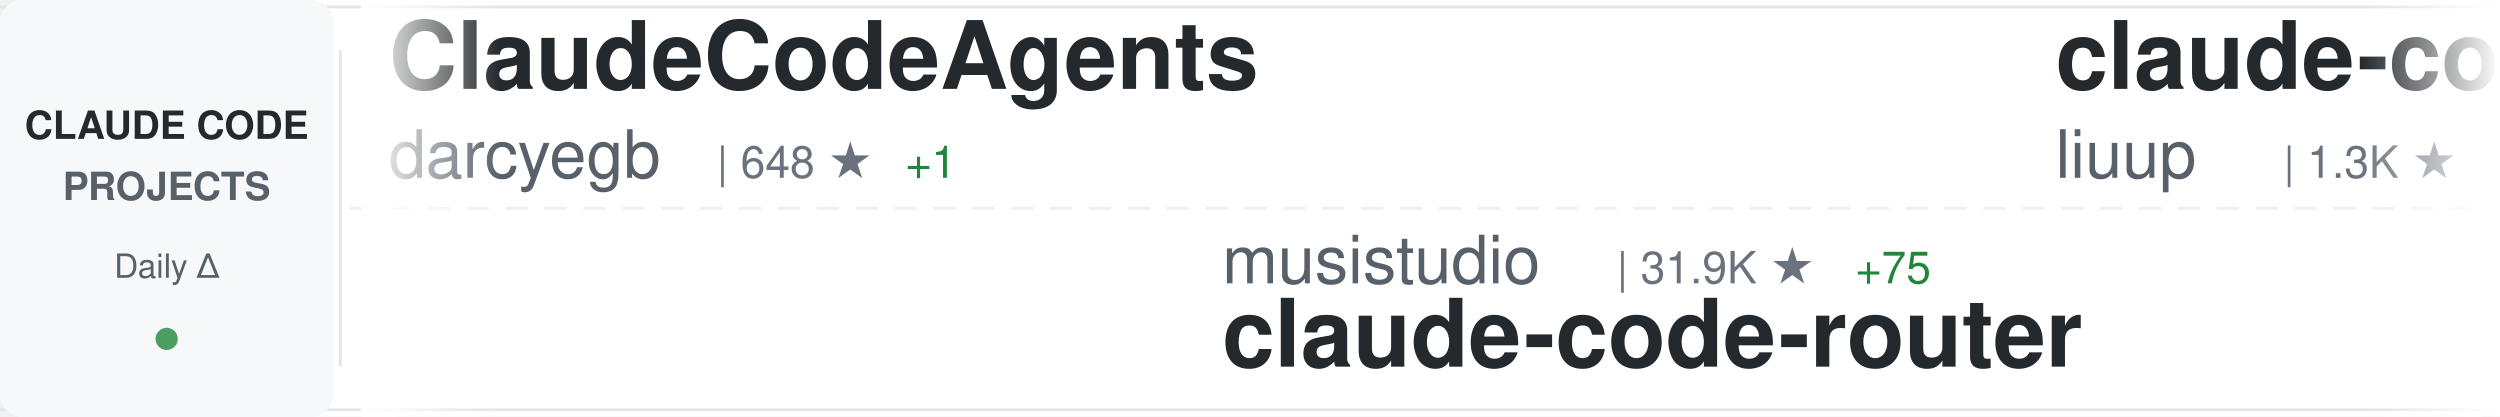
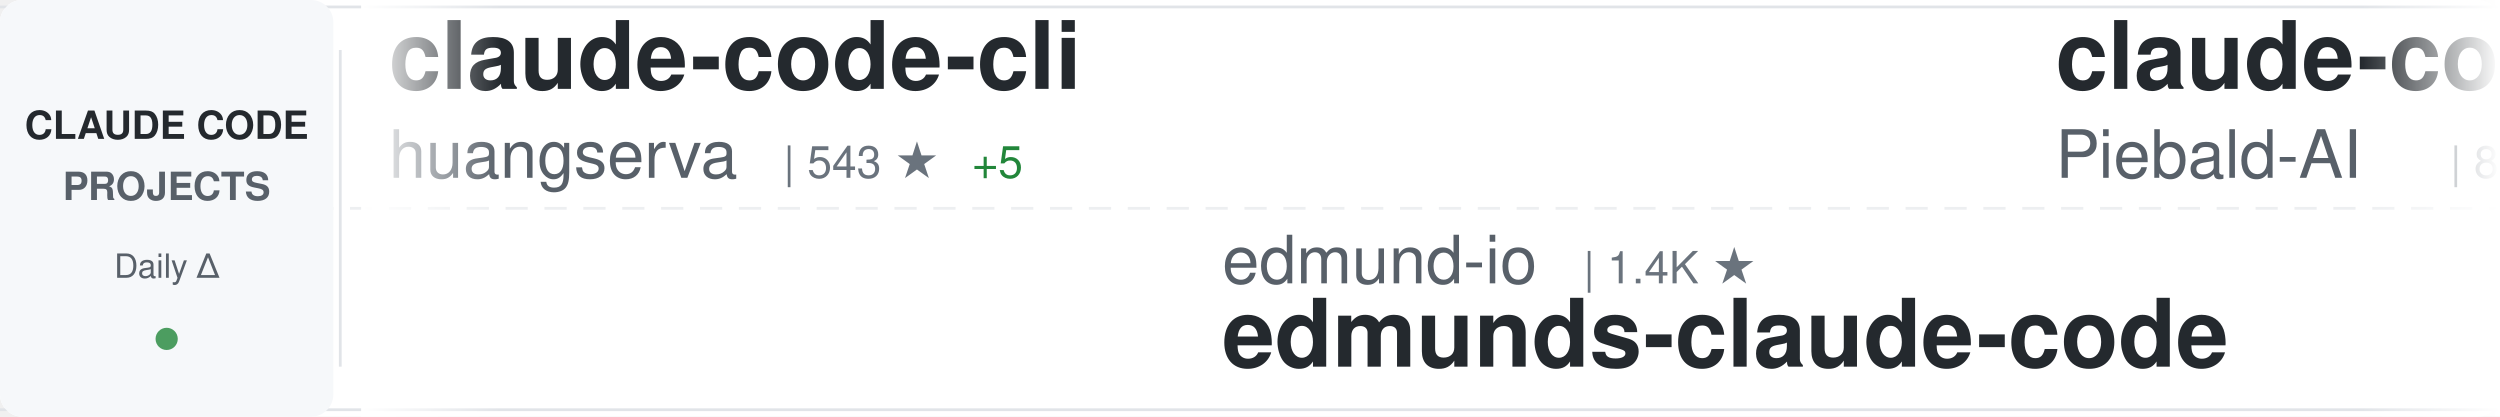
<svg xmlns="http://www.w3.org/2000/svg" width="900" height="150">
  <defs>
    <linearGradient id="awesomeLeftFade" x1="0%" y1="0%" x2="100%" y2="0%">
      <stop offset="0%" style="stop-color:#ffffff;stop-opacity:1" />
      <stop offset="100%" style="stop-color:#ffffff;stop-opacity:0" />
    </linearGradient>
    <linearGradient id="awesomeRightFade" x1="0%" y1="0%" x2="100%" y2="0%">
      <stop offset="0%" style="stop-color:#ffffff;stop-opacity:0" />
      <stop offset="100%" style="stop-color:#ffffff;stop-opacity:1" />
    </linearGradient>
  </defs>
  <rect width="900" height="150" fill="#ffffff" rx="8" />
  <rect x="0" y="2" width="900" height="1" fill="#e1e4e8" />
  <rect x="0" y="147" width="900" height="1" fill="#e1e4e8" />
  <line x1="0" y1="75" x2="900" y2="75" stroke="#e1e4e8" stroke-width="1" stroke-dasharray="8 6" opacity="0.6" />
  <rect x="0" y="0" width="120" height="150" fill="#f6f8fa" rx="8" />
  <text x="60" y="50" font-family="-apple-system, BlinkMacSystemFont, 'Segoe UI', Helvetica, Arial, sans-serif" font-size="14" font-weight="600" fill="#24292e" text-anchor="middle">CLAUDE CODE</text>
  <text x="60" y="72" font-family="-apple-system, BlinkMacSystemFont, 'Segoe UI', Helvetica, Arial, sans-serif" font-size="14" font-weight="600" fill="#586069" text-anchor="middle">PROJECTS</text>
  <text x="60" y="100" font-family="-apple-system, BlinkMacSystemFont, 'Segoe UI', Helvetica, Arial, sans-serif" font-size="12" font-weight="500" fill="#586069" text-anchor="middle">Daily Δ</text>
  <circle cx="60" cy="122" r="4" fill="#22863a" opacity="0.8" />
  <rect x="122" y="18" width="1" height="114" fill="#e1e4e8" />
  <clipPath id="awesomeTickerClip">
    <rect x="130" y="0" width="770" height="150" />
  </clipPath>
  <g clip-path="url(#awesomeTickerClip)">
    <g id="awesomeTickerItems">
      <animateTransform attributeName="transform" attributeType="XML" type="translate" from="0 0" to="-3000 0" dur="54s" repeatCount="indefinite" />
      <g transform="translate(0, 0)">
-         <text x="140" y="32" font-family="-apple-system, BlinkMacSystemFont, 'Segoe UI', Helvetica, Arial, sans-serif" font-size="34" font-weight="600" fill="#24292e">ClaudeCodeAgents</text>
-         <text x="140" y="64" font-family="-apple-system, BlinkMacSystemFont, 'Segoe UI', Helvetica, Arial, sans-serif" font-size="24" font-weight="400" fill="#586069">darcyegb</text>
-         <text x="258" y="64" font-family="-apple-system, BlinkMacSystemFont, 'Segoe UI', Helvetica, Arial, sans-serif" font-size="16" font-weight="500" fill="#6a737d">| 648 ★</text>
-         <text x="326" y="64" font-family="-apple-system, BlinkMacSystemFont, 'Segoe UI', Helvetica, Arial, sans-serif" font-size="16" font-weight="500" fill="#22863a"> +1</text>
+         <text x="140" y="32" font-family="-apple-system, BlinkMacSystemFont, 'Segoe UI', Helvetica, Arial, sans-serif" font-size="34" font-weight="600" fill="#24292e">claude-code-cli</text>
+         <text x="140" y="64" font-family="-apple-system, BlinkMacSystemFont, 'Segoe UI', Helvetica, Arial, sans-serif" font-size="24" font-weight="400" fill="#586069">huangserva</text>
+         <text x="282" y="64" font-family="-apple-system, BlinkMacSystemFont, 'Segoe UI', Helvetica, Arial, sans-serif" font-size="16" font-weight="500" fill="#6a737d">| 543 ★</text>
+         <text x="350" y="64" font-family="-apple-system, BlinkMacSystemFont, 'Segoe UI', Helvetica, Arial, sans-serif" font-size="16" font-weight="500" fill="#22863a"> +5</text>
      </g>
      <g transform="translate(300, 0)">
-         <text x="140" y="102" font-family="-apple-system, BlinkMacSystemFont, 'Segoe UI', Helvetica, Arial, sans-serif" font-size="24" font-weight="400" fill="#586069">musistudio</text>
-         <text x="282" y="102" font-family="-apple-system, BlinkMacSystemFont, 'Segoe UI', Helvetica, Arial, sans-serif" font-size="16" font-weight="500" fill="#6a737d">| 31.9K ★</text>
-         <text x="368" y="102" font-family="-apple-system, BlinkMacSystemFont, 'Segoe UI', Helvetica, Arial, sans-serif" font-size="16" font-weight="500" fill="#22863a"> +75</text>
-         <text x="140" y="132" font-family="-apple-system, BlinkMacSystemFont, 'Segoe UI', Helvetica, Arial, sans-serif" font-size="34" font-weight="600" fill="#24292e">claude-code-router</text>
+         <text x="140" y="102" font-family="-apple-system, BlinkMacSystemFont, 'Segoe UI', Helvetica, Arial, sans-serif" font-size="24" font-weight="400" fill="#586069">edmund-io</text>
+         <text x="270" y="102" font-family="-apple-system, BlinkMacSystemFont, 'Segoe UI', Helvetica, Arial, sans-serif" font-size="16" font-weight="500" fill="#6a737d">| 1.4K ★</text>
+         <text x="140" y="132" font-family="-apple-system, BlinkMacSystemFont, 'Segoe UI', Helvetica, Arial, sans-serif" font-size="34" font-weight="600" fill="#24292e">edmunds-claude-code</text>
      </g>
      <g transform="translate(600, 0)">
-         <text x="140" y="32" font-family="-apple-system, BlinkMacSystemFont, 'Segoe UI', Helvetica, Arial, sans-serif" font-size="34" font-weight="600" fill="#24292e">claude-code-analysis</text>
-         <text x="140" y="64" font-family="-apple-system, BlinkMacSystemFont, 'Segoe UI', Helvetica, Arial, sans-serif" font-size="24" font-weight="400" fill="#586069">liuup</text>
-         <text x="222" y="64" font-family="-apple-system, BlinkMacSystemFont, 'Segoe UI', Helvetica, Arial, sans-serif" font-size="16" font-weight="500" fill="#6a737d">| 1.3K ★</text>
-         <text x="299" y="64" font-family="-apple-system, BlinkMacSystemFont, 'Segoe UI', Helvetica, Arial, sans-serif" font-size="16" font-weight="500" fill="#22863a"> +74</text>
+         <text x="140" y="32" font-family="-apple-system, BlinkMacSystemFont, 'Segoe UI', Helvetica, Arial, sans-serif" font-size="34" font-weight="600" fill="#24292e">claude-code-system-promp...</text>
+         <text x="140" y="64" font-family="-apple-system, BlinkMacSystemFont, 'Segoe UI', Helvetica, Arial, sans-serif" font-size="24" font-weight="400" fill="#586069">Piebald-AI</text>
+         <text x="282" y="64" font-family="-apple-system, BlinkMacSystemFont, 'Segoe UI', Helvetica, Arial, sans-serif" font-size="16" font-weight="500" fill="#6a737d">| 8.5K ★</text>
+         <text x="359" y="64" font-family="-apple-system, BlinkMacSystemFont, 'Segoe UI', Helvetica, Arial, sans-serif" font-size="16" font-weight="500" fill="#22863a"> +59</text>
      </g>
      <g transform="translate(900, 0)">
-         <text x="140" y="102" font-family="-apple-system, BlinkMacSystemFont, 'Segoe UI', Helvetica, Arial, sans-serif" font-size="24" font-weight="400" fill="#586069">sickn33</text>
-         <text x="246" y="102" font-family="-apple-system, BlinkMacSystemFont, 'Segoe UI', Helvetica, Arial, sans-serif" font-size="16" font-weight="500" fill="#6a737d">| 31.8K ★</text>
-         <text x="332" y="102" font-family="-apple-system, BlinkMacSystemFont, 'Segoe UI', Helvetica, Arial, sans-serif" font-size="16" font-weight="500" fill="#22863a"> +271</text>
-         <text x="140" y="132" font-family="-apple-system, BlinkMacSystemFont, 'Segoe UI', Helvetica, Arial, sans-serif" font-size="34" font-weight="600" fill="#24292e">antigravity-awesome-skil...</text>
+         <text x="140" y="102" font-family="-apple-system, BlinkMacSystemFont, 'Segoe UI', Helvetica, Arial, sans-serif" font-size="24" font-weight="400" fill="#586069">lorryjovens-hub</text>
+         <text x="342" y="102" font-family="-apple-system, BlinkMacSystemFont, 'Segoe UI', Helvetica, Arial, sans-serif" font-size="16" font-weight="500" fill="#6a737d">| 1.3K ★</text>
+         <text x="419" y="102" font-family="-apple-system, BlinkMacSystemFont, 'Segoe UI', Helvetica, Arial, sans-serif" font-size="16" font-weight="500" fill="#22863a"> +31</text>
+         <text x="140" y="132" font-family="-apple-system, BlinkMacSystemFont, 'Segoe UI', Helvetica, Arial, sans-serif" font-size="34" font-weight="600" fill="#24292e">claude-code-rust</text>
      </g>
      <g transform="translate(1200, 0)">
-         <text x="140" y="32" font-family="-apple-system, BlinkMacSystemFont, 'Segoe UI', Helvetica, Arial, sans-serif" font-size="34" font-weight="600" fill="#24292e">everything-claude-code</text>
-         <text x="140" y="64" font-family="-apple-system, BlinkMacSystemFont, 'Segoe UI', Helvetica, Arial, sans-serif" font-size="24" font-weight="400" fill="#586069">affaan-m</text>
-         <text x="258" y="64" font-family="-apple-system, BlinkMacSystemFont, 'Segoe UI', Helvetica, Arial, sans-serif" font-size="16" font-weight="500" fill="#6a737d">| 148.4K ★</text>
-         <text x="353" y="64" font-family="-apple-system, BlinkMacSystemFont, 'Segoe UI', Helvetica, Arial, sans-serif" font-size="16" font-weight="500" fill="#22863a"> +1.9K</text>
-       </g>
-       <g transform="translate(1500, 0)">
-         <text x="140" y="102" font-family="-apple-system, BlinkMacSystemFont, 'Segoe UI', Helvetica, Arial, sans-serif" font-size="24" font-weight="400" fill="#586069">hangsman</text>
-         <text x="258" y="102" font-family="-apple-system, BlinkMacSystemFont, 'Segoe UI', Helvetica, Arial, sans-serif" font-size="16" font-weight="500" fill="#6a737d">| 751 ★</text>
-         <text x="326" y="102" font-family="-apple-system, BlinkMacSystemFont, 'Segoe UI', Helvetica, Arial, sans-serif" font-size="16" font-weight="500" fill="#22863a"> +4</text>
-         <text x="140" y="132" font-family="-apple-system, BlinkMacSystemFont, 'Segoe UI', Helvetica, Arial, sans-serif" font-size="34" font-weight="600" fill="#24292e">claude-code-source</text>
-       </g>
-       <g transform="translate(1800, 0)">
-         <text x="140" y="32" font-family="-apple-system, BlinkMacSystemFont, 'Segoe UI', Helvetica, Arial, sans-serif" font-size="34" font-weight="600" fill="#24292e">gstack</text>
-         <text x="140" y="64" font-family="-apple-system, BlinkMacSystemFont, 'Segoe UI', Helvetica, Arial, sans-serif" font-size="24" font-weight="400" fill="#586069">garrytan</text>
-         <text x="258" y="64" font-family="-apple-system, BlinkMacSystemFont, 'Segoe UI', Helvetica, Arial, sans-serif" font-size="16" font-weight="500" fill="#6a737d">| 68.2K ★</text>
-         <text x="344" y="64" font-family="-apple-system, BlinkMacSystemFont, 'Segoe UI', Helvetica, Arial, sans-serif" font-size="16" font-weight="500" fill="#22863a"> +1.0K</text>
-       </g>
-       <g transform="translate(2100, 0)">
-         <text x="140" y="102" font-family="-apple-system, BlinkMacSystemFont, 'Segoe UI', Helvetica, Arial, sans-serif" font-size="24" font-weight="400" fill="#586069">Kuberwastaken</text>
-         <text x="318" y="102" font-family="-apple-system, BlinkMacSystemFont, 'Segoe UI', Helvetica, Arial, sans-serif" font-size="16" font-weight="500" fill="#6a737d">| 8.8K ★</text>
-         <text x="395" y="102" font-family="-apple-system, BlinkMacSystemFont, 'Segoe UI', Helvetica, Arial, sans-serif" font-size="16" font-weight="500" fill="#22863a"> +84</text>
-         <text x="140" y="132" font-family="-apple-system, BlinkMacSystemFont, 'Segoe UI', Helvetica, Arial, sans-serif" font-size="34" font-weight="600" fill="#24292e">claurst</text>
-       </g>
-       <g transform="translate(2400, 0)">
        <text x="140" y="32" font-family="-apple-system, BlinkMacSystemFont, 'Segoe UI', Helvetica, Arial, sans-serif" font-size="34" font-weight="600" fill="#24292e">ralph-claude-code</text>
        <text x="140" y="64" font-family="-apple-system, BlinkMacSystemFont, 'Segoe UI', Helvetica, Arial, sans-serif" font-size="24" font-weight="400" fill="#586069">frankbria</text>
        <text x="270" y="64" font-family="-apple-system, BlinkMacSystemFont, 'Segoe UI', Helvetica, Arial, sans-serif" font-size="16" font-weight="500" fill="#6a737d">| 8.6K ★</text>
        <text x="347" y="64" font-family="-apple-system, BlinkMacSystemFont, 'Segoe UI', Helvetica, Arial, sans-serif" font-size="16" font-weight="500" fill="#22863a"> +26</text>
      </g>
+       <g transform="translate(1500, 0)">
+         <text x="140" y="102" font-family="-apple-system, BlinkMacSystemFont, 'Segoe UI', Helvetica, Arial, sans-serif" font-size="24" font-weight="400" fill="#586069">Cranot</text>
+         <text x="234" y="102" font-family="-apple-system, BlinkMacSystemFont, 'Segoe UI', Helvetica, Arial, sans-serif" font-size="16" font-weight="500" fill="#6a737d">| 2.6K ★</text>
+         <text x="311" y="102" font-family="-apple-system, BlinkMacSystemFont, 'Segoe UI', Helvetica, Arial, sans-serif" font-size="16" font-weight="500" fill="#22863a"> +2</text>
+         <text x="140" y="132" font-family="-apple-system, BlinkMacSystemFont, 'Segoe UI', Helvetica, Arial, sans-serif" font-size="34" font-weight="600" fill="#24292e">claude-code-guide</text>
+       </g>
+       <g transform="translate(1800, 0)">
+         <text x="140" y="32" font-family="-apple-system, BlinkMacSystemFont, 'Segoe UI', Helvetica, Arial, sans-serif" font-size="34" font-weight="600" fill="#24292e">claude-code-webui</text>
+         <text x="140" y="64" font-family="-apple-system, BlinkMacSystemFont, 'Segoe UI', Helvetica, Arial, sans-serif" font-size="24" font-weight="400" fill="#586069">sugyan</text>
+         <text x="234" y="64" font-family="-apple-system, BlinkMacSystemFont, 'Segoe UI', Helvetica, Arial, sans-serif" font-size="16" font-weight="500" fill="#6a737d">| 1.0K ★</text>
+         <text x="311" y="64" font-family="-apple-system, BlinkMacSystemFont, 'Segoe UI', Helvetica, Arial, sans-serif" font-size="16" font-weight="500" fill="#22863a"> +3</text>
+       </g>
+       <g transform="translate(2100, 0)">
+         <text x="140" y="102" font-family="-apple-system, BlinkMacSystemFont, 'Segoe UI', Helvetica, Arial, sans-serif" font-size="24" font-weight="400" fill="#586069">ykdojo</text>
+         <text x="234" y="102" font-family="-apple-system, BlinkMacSystemFont, 'Segoe UI', Helvetica, Arial, sans-serif" font-size="16" font-weight="500" fill="#6a737d">| 7.3K ★</text>
+         <text x="311" y="102" font-family="-apple-system, BlinkMacSystemFont, 'Segoe UI', Helvetica, Arial, sans-serif" font-size="16" font-weight="500" fill="#22863a"> +29</text>
+         <text x="140" y="132" font-family="-apple-system, BlinkMacSystemFont, 'Segoe UI', Helvetica, Arial, sans-serif" font-size="34" font-weight="600" fill="#24292e">claude-code-tips</text>
+       </g>
+       <g transform="translate(2400, 0)">
+         <text x="140" y="32" font-family="-apple-system, BlinkMacSystemFont, 'Segoe UI', Helvetica, Arial, sans-serif" font-size="34" font-weight="600" fill="#24292e">awesome-claude-code-tool...</text>
+         <text x="140" y="64" font-family="-apple-system, BlinkMacSystemFont, 'Segoe UI', Helvetica, Arial, sans-serif" font-size="24" font-weight="400" fill="#586069">rohitg00</text>
+         <text x="258" y="64" font-family="-apple-system, BlinkMacSystemFont, 'Segoe UI', Helvetica, Arial, sans-serif" font-size="16" font-weight="500" fill="#6a737d">| 1.2K ★</text>
+         <text x="335" y="64" font-family="-apple-system, BlinkMacSystemFont, 'Segoe UI', Helvetica, Arial, sans-serif" font-size="16" font-weight="500" fill="#22863a"> +14</text>
+       </g>
      <g transform="translate(2700, 0)">
-         <text x="140" y="102" font-family="-apple-system, BlinkMacSystemFont, 'Segoe UI', Helvetica, Arial, sans-serif" font-size="24" font-weight="400" fill="#586069">Alishahryar1</text>
-         <text x="306" y="102" font-family="-apple-system, BlinkMacSystemFont, 'Segoe UI', Helvetica, Arial, sans-serif" font-size="16" font-weight="500" fill="#6a737d">| 1.8K ★</text>
-         <text x="383" y="102" font-family="-apple-system, BlinkMacSystemFont, 'Segoe UI', Helvetica, Arial, sans-serif" font-size="16" font-weight="500" fill="#22863a"> +26</text>
-         <text x="140" y="132" font-family="-apple-system, BlinkMacSystemFont, 'Segoe UI', Helvetica, Arial, sans-serif" font-size="34" font-weight="600" fill="#24292e">free-claude-code</text>
+         <text x="140" y="102" font-family="-apple-system, BlinkMacSystemFont, 'Segoe UI', Helvetica, Arial, sans-serif" font-size="24" font-weight="400" fill="#586069">andrew-kramer-inno</text>
+         <text x="378" y="102" font-family="-apple-system, BlinkMacSystemFont, 'Segoe UI', Helvetica, Arial, sans-serif" font-size="16" font-weight="500" fill="#6a737d">| 561 ★</text>
+         <text x="140" y="132" font-family="-apple-system, BlinkMacSystemFont, 'Segoe UI', Helvetica, Arial, sans-serif" font-size="34" font-weight="600" fill="#24292e">claude-code-source-build</text>
      </g>
      <g transform="translate(3000, 0)">
-         <text x="140" y="32" font-family="-apple-system, BlinkMacSystemFont, 'Segoe UI', Helvetica, Arial, sans-serif" font-size="34" font-weight="600" fill="#24292e">ClaudeCodeAgents</text>
-         <text x="140" y="64" font-family="-apple-system, BlinkMacSystemFont, 'Segoe UI', Helvetica, Arial, sans-serif" font-size="24" font-weight="400" fill="#586069">darcyegb</text>
-         <text x="258" y="64" font-family="-apple-system, BlinkMacSystemFont, 'Segoe UI', Helvetica, Arial, sans-serif" font-size="16" font-weight="500" fill="#6a737d">| 648 ★</text>
-         <text x="326" y="64" font-family="-apple-system, BlinkMacSystemFont, 'Segoe UI', Helvetica, Arial, sans-serif" font-size="16" font-weight="500" fill="#22863a"> +1</text>
+         <text x="140" y="32" font-family="-apple-system, BlinkMacSystemFont, 'Segoe UI', Helvetica, Arial, sans-serif" font-size="34" font-weight="600" fill="#24292e">claude-code-cli</text>
+         <text x="140" y="64" font-family="-apple-system, BlinkMacSystemFont, 'Segoe UI', Helvetica, Arial, sans-serif" font-size="24" font-weight="400" fill="#586069">huangserva</text>
+         <text x="282" y="64" font-family="-apple-system, BlinkMacSystemFont, 'Segoe UI', Helvetica, Arial, sans-serif" font-size="16" font-weight="500" fill="#6a737d">| 543 ★</text>
+         <text x="350" y="64" font-family="-apple-system, BlinkMacSystemFont, 'Segoe UI', Helvetica, Arial, sans-serif" font-size="16" font-weight="500" fill="#22863a"> +5</text>
      </g>
      <g transform="translate(3300, 0)">
-         <text x="140" y="102" font-family="-apple-system, BlinkMacSystemFont, 'Segoe UI', Helvetica, Arial, sans-serif" font-size="24" font-weight="400" fill="#586069">musistudio</text>
-         <text x="282" y="102" font-family="-apple-system, BlinkMacSystemFont, 'Segoe UI', Helvetica, Arial, sans-serif" font-size="16" font-weight="500" fill="#6a737d">| 31.9K ★</text>
-         <text x="368" y="102" font-family="-apple-system, BlinkMacSystemFont, 'Segoe UI', Helvetica, Arial, sans-serif" font-size="16" font-weight="500" fill="#22863a"> +75</text>
-         <text x="140" y="132" font-family="-apple-system, BlinkMacSystemFont, 'Segoe UI', Helvetica, Arial, sans-serif" font-size="34" font-weight="600" fill="#24292e">claude-code-router</text>
+         <text x="140" y="102" font-family="-apple-system, BlinkMacSystemFont, 'Segoe UI', Helvetica, Arial, sans-serif" font-size="24" font-weight="400" fill="#586069">edmund-io</text>
+         <text x="270" y="102" font-family="-apple-system, BlinkMacSystemFont, 'Segoe UI', Helvetica, Arial, sans-serif" font-size="16" font-weight="500" fill="#6a737d">| 1.4K ★</text>
+         <text x="140" y="132" font-family="-apple-system, BlinkMacSystemFont, 'Segoe UI', Helvetica, Arial, sans-serif" font-size="34" font-weight="600" fill="#24292e">edmunds-claude-code</text>
      </g>
      <g transform="translate(3600, 0)">
-         <text x="140" y="32" font-family="-apple-system, BlinkMacSystemFont, 'Segoe UI', Helvetica, Arial, sans-serif" font-size="34" font-weight="600" fill="#24292e">claude-code-analysis</text>
-         <text x="140" y="64" font-family="-apple-system, BlinkMacSystemFont, 'Segoe UI', Helvetica, Arial, sans-serif" font-size="24" font-weight="400" fill="#586069">liuup</text>
-         <text x="222" y="64" font-family="-apple-system, BlinkMacSystemFont, 'Segoe UI', Helvetica, Arial, sans-serif" font-size="16" font-weight="500" fill="#6a737d">| 1.3K ★</text>
-         <text x="299" y="64" font-family="-apple-system, BlinkMacSystemFont, 'Segoe UI', Helvetica, Arial, sans-serif" font-size="16" font-weight="500" fill="#22863a"> +74</text>
+         <text x="140" y="32" font-family="-apple-system, BlinkMacSystemFont, 'Segoe UI', Helvetica, Arial, sans-serif" font-size="34" font-weight="600" fill="#24292e">claude-code-system-promp...</text>
+         <text x="140" y="64" font-family="-apple-system, BlinkMacSystemFont, 'Segoe UI', Helvetica, Arial, sans-serif" font-size="24" font-weight="400" fill="#586069">Piebald-AI</text>
+         <text x="282" y="64" font-family="-apple-system, BlinkMacSystemFont, 'Segoe UI', Helvetica, Arial, sans-serif" font-size="16" font-weight="500" fill="#6a737d">| 8.5K ★</text>
+         <text x="359" y="64" font-family="-apple-system, BlinkMacSystemFont, 'Segoe UI', Helvetica, Arial, sans-serif" font-size="16" font-weight="500" fill="#22863a"> +59</text>
      </g>
      <g transform="translate(3900, 0)">
-         <text x="140" y="102" font-family="-apple-system, BlinkMacSystemFont, 'Segoe UI', Helvetica, Arial, sans-serif" font-size="24" font-weight="400" fill="#586069">sickn33</text>
-         <text x="246" y="102" font-family="-apple-system, BlinkMacSystemFont, 'Segoe UI', Helvetica, Arial, sans-serif" font-size="16" font-weight="500" fill="#6a737d">| 31.8K ★</text>
-         <text x="332" y="102" font-family="-apple-system, BlinkMacSystemFont, 'Segoe UI', Helvetica, Arial, sans-serif" font-size="16" font-weight="500" fill="#22863a"> +271</text>
-         <text x="140" y="132" font-family="-apple-system, BlinkMacSystemFont, 'Segoe UI', Helvetica, Arial, sans-serif" font-size="34" font-weight="600" fill="#24292e">antigravity-awesome-skil...</text>
+         <text x="140" y="102" font-family="-apple-system, BlinkMacSystemFont, 'Segoe UI', Helvetica, Arial, sans-serif" font-size="24" font-weight="400" fill="#586069">lorryjovens-hub</text>
+         <text x="342" y="102" font-family="-apple-system, BlinkMacSystemFont, 'Segoe UI', Helvetica, Arial, sans-serif" font-size="16" font-weight="500" fill="#6a737d">| 1.3K ★</text>
+         <text x="419" y="102" font-family="-apple-system, BlinkMacSystemFont, 'Segoe UI', Helvetica, Arial, sans-serif" font-size="16" font-weight="500" fill="#22863a"> +31</text>
+         <text x="140" y="132" font-family="-apple-system, BlinkMacSystemFont, 'Segoe UI', Helvetica, Arial, sans-serif" font-size="34" font-weight="600" fill="#24292e">claude-code-rust</text>
      </g>
    </g>
  </g>
  <rect x="130" y="0" width="50" height="150" fill="url(#awesomeLeftFade)" />
  <rect x="850" y="0" width="50" height="150" fill="url(#awesomeRightFade)" />
</svg>
